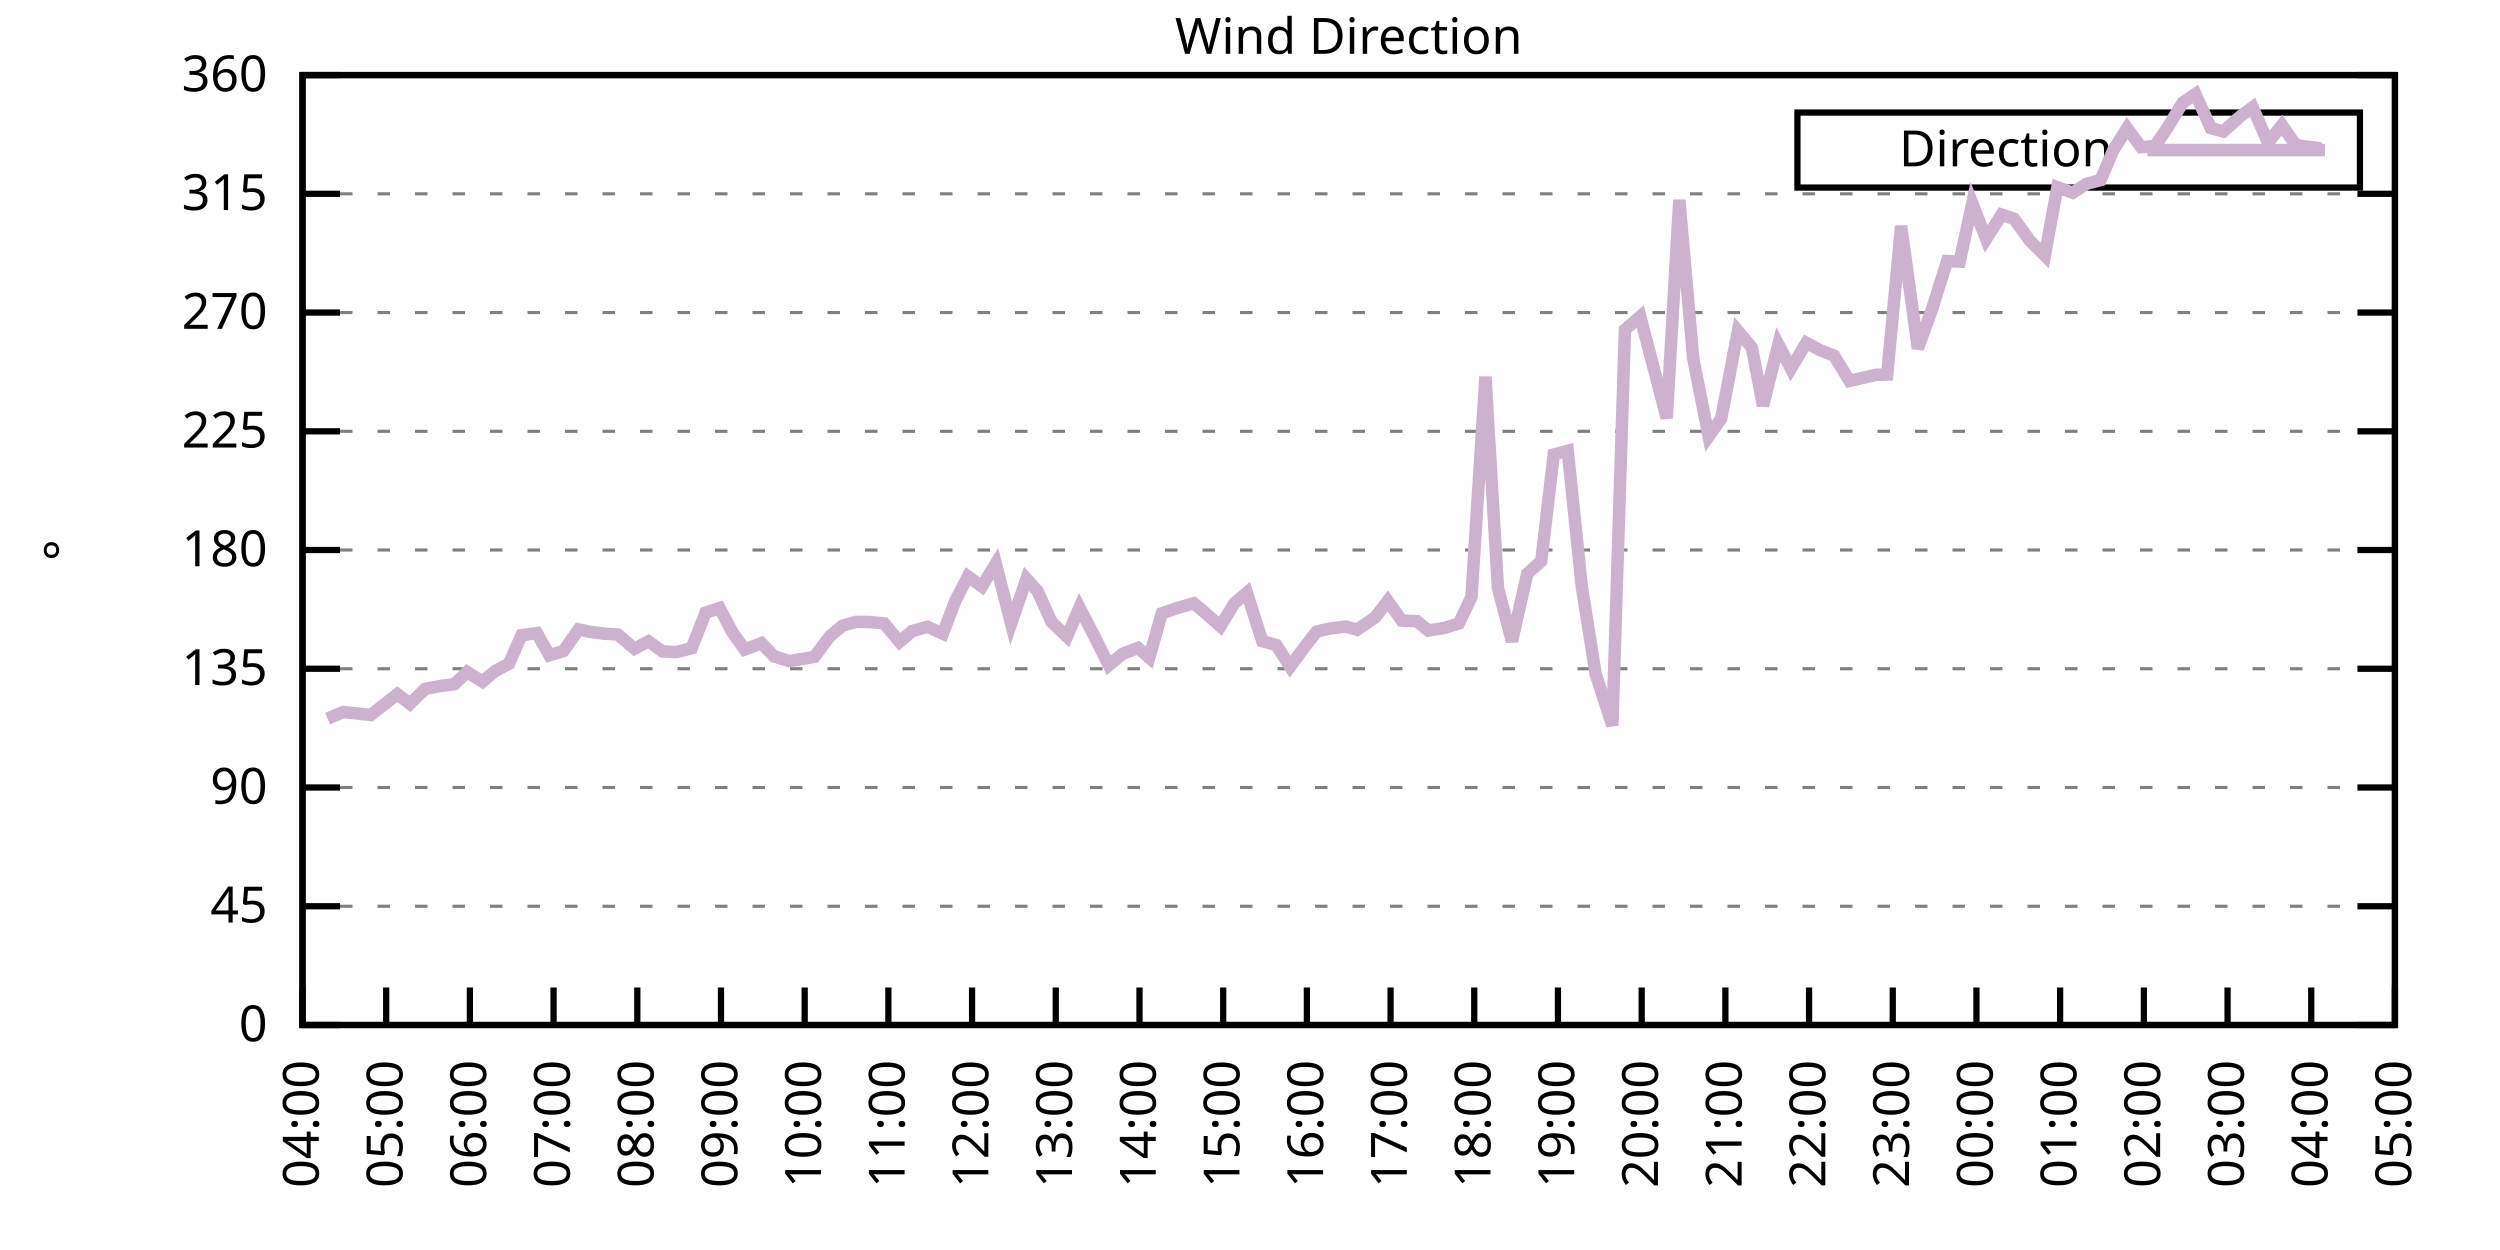
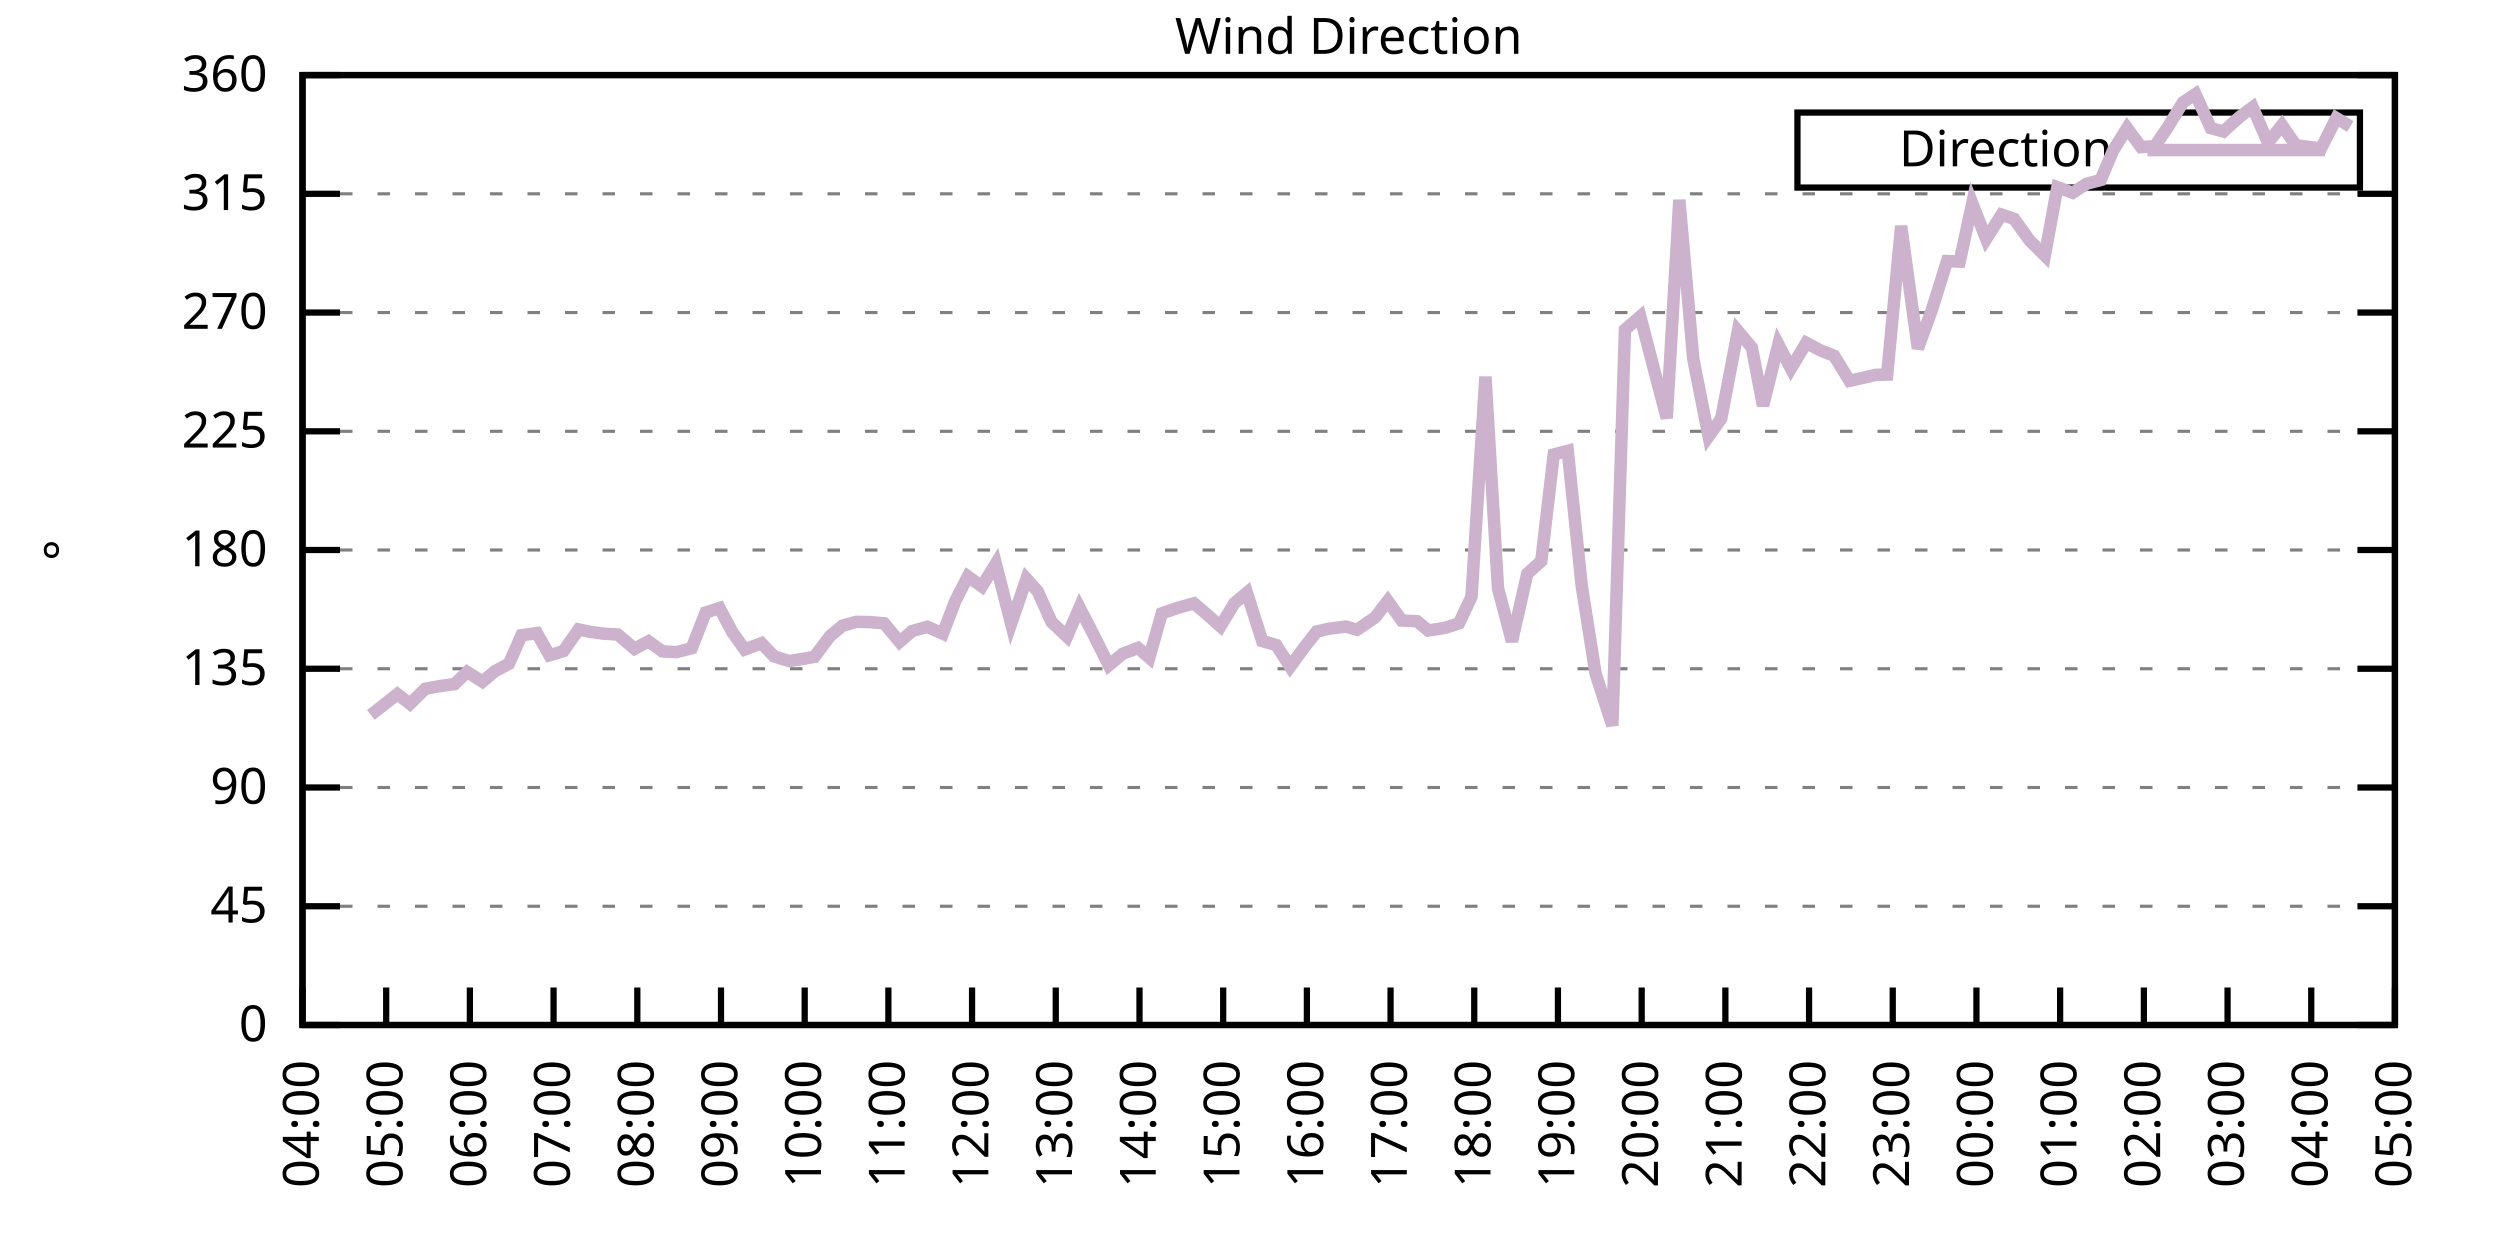
<svg xmlns="http://www.w3.org/2000/svg" xmlns:xlink="http://www.w3.org/1999/xlink" width="400" height="200" viewBox="0 0 400 200">
  <g id="gnuplot_canvas">
    <rect x="0" y="0" width="400" height="200" fill="none" />
    <defs>
      <circle id="gpDot" r="0.5" stroke-width="0.5" stroke="currentColor" />
      <path id="gpPt0" stroke-width="0.333" stroke="currentColor" d="M-1,0 h2 M0,-1 v2" />
      <path id="gpPt1" stroke-width="0.333" stroke="currentColor" d="M-1,-1 L1,1 M1,-1 L-1,1" />
      <path id="gpPt2" stroke-width="0.333" stroke="currentColor" d="M-1,0 L1,0 M0,-1 L0,1 M-1,-1 L1,1 M-1,1 L1,-1" />
      <rect id="gpPt3" stroke-width="0.333" stroke="currentColor" x="-1" y="-1" width="2" height="2" />
      <rect id="gpPt4" stroke-width="0.333" stroke="currentColor" fill="currentColor" x="-1" y="-1" width="2" height="2" />
      <circle id="gpPt5" stroke-width="0.333" stroke="currentColor" cx="0" cy="0" r="1" />
      <use xlink:href="#gpPt5" id="gpPt6" fill="currentColor" stroke="none" />
      <path id="gpPt7" stroke-width="0.333" stroke="currentColor" d="M0,-1.33 L-1.33,0.67 L1.33,0.67 z" />
      <use xlink:href="#gpPt7" id="gpPt8" fill="currentColor" stroke="none" />
      <use xlink:href="#gpPt7" id="gpPt9" stroke="currentColor" transform="rotate(180)" />
      <use xlink:href="#gpPt9" id="gpPt10" fill="currentColor" stroke="none" />
      <use xlink:href="#gpPt3" id="gpPt11" stroke="currentColor" transform="rotate(45)" />
      <use xlink:href="#gpPt11" id="gpPt12" fill="currentColor" stroke="none" />
      <path id="gpPt13" stroke-width="0.333" stroke="currentColor" d="M0,1.330 L1.265,0.411 L0.782,-1.067 L-0.782,-1.076 L-1.265,0.411 z" />
      <use xlink:href="#gpPt13" id="gpPt14" fill="currentColor" stroke="none" />
      <filter id="textbox" filterUnits="objectBoundingBox" x="0" y="0" height="1" width="1">
        <feFlood flood-color="white" flood-opacity="1" result="bgnd" />
        <feComposite in="SourceGraphic" in2="bgnd" operator="atop" />
      </filter>
      <filter id="greybox" filterUnits="objectBoundingBox" x="0" y="0" height="1" width="1">
        <feFlood flood-color="lightgrey" flood-opacity="1" result="grey" />
        <feComposite in="SourceGraphic" in2="grey" operator="atop" />
      </filter>
    </defs>
    <g fill="none" color="white" stroke="currentColor" stroke-width="1.00" stroke-linecap="butt" stroke-linejoin="miter">
</g>
    <g fill="none" color="black" stroke="currentColor" stroke-width="1.00" stroke-linecap="butt" stroke-linejoin="miter">
      <g stroke="none" shape-rendering="crispEdges">
        <polygon fill="rgb(255, 255, 255)" points="48.40,164.00 383.18,164.00 383.18,12.02 48.40,12.02 " />
      </g>
    </g>
    <g fill="none" color="black" stroke="currentColor" stroke-width="1.00" stroke-linecap="butt" stroke-linejoin="miter">
</g>
    <g fill="none" color="black" stroke="black" stroke-width="0.50" stroke-linecap="butt" stroke-linejoin="miter">
</g>
    <g fill="none" color="gray" stroke="currentColor" stroke-width="0.50" stroke-linecap="butt" stroke-linejoin="miter">
      <path stroke="gray" stroke-dasharray="2,4" class="gridline" d="M48.40,164.00 L383.19,164.00  " />
    </g>
    <g fill="none" color="gray" stroke="gray" stroke-width="1.00" stroke-linecap="butt" stroke-linejoin="miter">
</g>
    <g fill="none" color="black" stroke="currentColor" stroke-width="1.00" stroke-linecap="butt" stroke-linejoin="miter">
      <path stroke="black" d="M48.40,164.00 L54.40,164.00 M383.19,164.00 L377.19,164.00  " />
      <g transform="translate(42.80,166.60)" stroke="none" fill="black" font-family="Sans" font-size="8.00" text-anchor="end">
        <text>
          <tspan font-family="Sans"> 0</tspan>
        </text>
      </g>
    </g>
    <g fill="none" color="black" stroke="currentColor" stroke-width="1.00" stroke-linecap="butt" stroke-linejoin="miter">
</g>
    <g fill="none" color="black" stroke="black" stroke-width="0.50" stroke-linecap="butt" stroke-linejoin="miter">
</g>
    <g fill="none" color="gray" stroke="currentColor" stroke-width="0.50" stroke-linecap="butt" stroke-linejoin="miter">
      <path stroke="gray" stroke-dasharray="2,4" class="gridline" d="M48.40,145.00 L383.19,145.00  " />
    </g>
    <g fill="none" color="gray" stroke="gray" stroke-width="1.00" stroke-linecap="butt" stroke-linejoin="miter">
</g>
    <g fill="none" color="black" stroke="currentColor" stroke-width="1.00" stroke-linecap="butt" stroke-linejoin="miter">
      <path stroke="black" d="M48.40,145.00 L54.40,145.00 M383.19,145.00 L377.19,145.00  " />
      <g transform="translate(42.80,147.60)" stroke="none" fill="black" font-family="Sans" font-size="8.00" text-anchor="end">
        <text>
          <tspan font-family="Sans"> 45</tspan>
        </text>
      </g>
    </g>
    <g fill="none" color="black" stroke="currentColor" stroke-width="1.00" stroke-linecap="butt" stroke-linejoin="miter">
</g>
    <g fill="none" color="black" stroke="black" stroke-width="0.50" stroke-linecap="butt" stroke-linejoin="miter">
</g>
    <g fill="none" color="gray" stroke="currentColor" stroke-width="0.50" stroke-linecap="butt" stroke-linejoin="miter">
      <path stroke="gray" stroke-dasharray="2,4" class="gridline" d="M48.40,126.00 L383.19,126.00  " />
    </g>
    <g fill="none" color="gray" stroke="gray" stroke-width="1.00" stroke-linecap="butt" stroke-linejoin="miter">
</g>
    <g fill="none" color="black" stroke="currentColor" stroke-width="1.00" stroke-linecap="butt" stroke-linejoin="miter">
      <path stroke="black" d="M48.40,126.00 L54.40,126.00 M383.19,126.00 L377.19,126.00  " />
      <g transform="translate(42.80,128.60)" stroke="none" fill="black" font-family="Sans" font-size="8.00" text-anchor="end">
        <text>
          <tspan font-family="Sans"> 90</tspan>
        </text>
      </g>
    </g>
    <g fill="none" color="black" stroke="currentColor" stroke-width="1.00" stroke-linecap="butt" stroke-linejoin="miter">
</g>
    <g fill="none" color="black" stroke="black" stroke-width="0.50" stroke-linecap="butt" stroke-linejoin="miter">
</g>
    <g fill="none" color="gray" stroke="currentColor" stroke-width="0.50" stroke-linecap="butt" stroke-linejoin="miter">
      <path stroke="gray" stroke-dasharray="2,4" class="gridline" d="M48.40,107.00 L383.19,107.00  " />
    </g>
    <g fill="none" color="gray" stroke="gray" stroke-width="1.00" stroke-linecap="butt" stroke-linejoin="miter">
</g>
    <g fill="none" color="black" stroke="currentColor" stroke-width="1.00" stroke-linecap="butt" stroke-linejoin="miter">
      <path stroke="black" d="M48.40,107.00 L54.40,107.00 M383.19,107.00 L377.19,107.00  " />
      <g transform="translate(42.80,109.60)" stroke="none" fill="black" font-family="Sans" font-size="8.00" text-anchor="end">
        <text>
          <tspan font-family="Sans"> 135</tspan>
        </text>
      </g>
    </g>
    <g fill="none" color="black" stroke="currentColor" stroke-width="1.00" stroke-linecap="butt" stroke-linejoin="miter">
</g>
    <g fill="none" color="black" stroke="black" stroke-width="0.50" stroke-linecap="butt" stroke-linejoin="miter">
</g>
    <g fill="none" color="gray" stroke="currentColor" stroke-width="0.50" stroke-linecap="butt" stroke-linejoin="miter">
      <path stroke="gray" stroke-dasharray="2,4" class="gridline" d="M48.40,88.00 L383.19,88.00  " />
    </g>
    <g fill="none" color="gray" stroke="gray" stroke-width="1.00" stroke-linecap="butt" stroke-linejoin="miter">
</g>
    <g fill="none" color="black" stroke="currentColor" stroke-width="1.00" stroke-linecap="butt" stroke-linejoin="miter">
      <path stroke="black" d="M48.40,88.00 L54.40,88.00 M383.19,88.00 L377.19,88.00  " />
      <g transform="translate(42.80,90.60)" stroke="none" fill="black" font-family="Sans" font-size="8.00" text-anchor="end">
        <text>
          <tspan font-family="Sans"> 180</tspan>
        </text>
      </g>
    </g>
    <g fill="none" color="black" stroke="currentColor" stroke-width="1.00" stroke-linecap="butt" stroke-linejoin="miter">
</g>
    <g fill="none" color="black" stroke="black" stroke-width="0.50" stroke-linecap="butt" stroke-linejoin="miter">
</g>
    <g fill="none" color="gray" stroke="currentColor" stroke-width="0.50" stroke-linecap="butt" stroke-linejoin="miter">
      <path stroke="gray" stroke-dasharray="2,4" class="gridline" d="M48.40,69.01 L383.19,69.01  " />
    </g>
    <g fill="none" color="gray" stroke="gray" stroke-width="1.00" stroke-linecap="butt" stroke-linejoin="miter">
</g>
    <g fill="none" color="black" stroke="currentColor" stroke-width="1.00" stroke-linecap="butt" stroke-linejoin="miter">
      <path stroke="black" d="M48.40,69.01 L54.40,69.01 M383.19,69.01 L377.19,69.01  " />
      <g transform="translate(42.80,71.61)" stroke="none" fill="black" font-family="Sans" font-size="8.00" text-anchor="end">
        <text>
          <tspan font-family="Sans"> 225</tspan>
        </text>
      </g>
    </g>
    <g fill="none" color="black" stroke="currentColor" stroke-width="1.00" stroke-linecap="butt" stroke-linejoin="miter">
</g>
    <g fill="none" color="black" stroke="black" stroke-width="0.50" stroke-linecap="butt" stroke-linejoin="miter">
</g>
    <g fill="none" color="gray" stroke="currentColor" stroke-width="0.50" stroke-linecap="butt" stroke-linejoin="miter">
      <path stroke="gray" stroke-dasharray="2,4" class="gridline" d="M48.40,50.01 L383.19,50.01  " />
    </g>
    <g fill="none" color="gray" stroke="gray" stroke-width="1.00" stroke-linecap="butt" stroke-linejoin="miter">
</g>
    <g fill="none" color="black" stroke="currentColor" stroke-width="1.00" stroke-linecap="butt" stroke-linejoin="miter">
      <path stroke="black" d="M48.40,50.01 L54.40,50.01 M383.19,50.01 L377.19,50.01  " />
      <g transform="translate(42.80,52.61)" stroke="none" fill="black" font-family="Sans" font-size="8.00" text-anchor="end">
        <text>
          <tspan font-family="Sans"> 270</tspan>
        </text>
      </g>
    </g>
    <g fill="none" color="black" stroke="currentColor" stroke-width="1.00" stroke-linecap="butt" stroke-linejoin="miter">
</g>
    <g fill="none" color="black" stroke="black" stroke-width="0.50" stroke-linecap="butt" stroke-linejoin="miter">
</g>
    <g fill="none" color="gray" stroke="currentColor" stroke-width="0.50" stroke-linecap="butt" stroke-linejoin="miter">
      <path stroke="gray" stroke-dasharray="2,4" class="gridline" d="M48.40,31.01 L383.19,31.01  " />
    </g>
    <g fill="none" color="gray" stroke="gray" stroke-width="1.00" stroke-linecap="butt" stroke-linejoin="miter">
</g>
    <g fill="none" color="black" stroke="currentColor" stroke-width="1.00" stroke-linecap="butt" stroke-linejoin="miter">
      <path stroke="black" d="M48.40,31.01 L54.40,31.01 M383.19,31.01 L377.19,31.01  " />
      <g transform="translate(42.80,33.61)" stroke="none" fill="black" font-family="Sans" font-size="8.00" text-anchor="end">
        <text>
          <tspan font-family="Sans"> 315</tspan>
        </text>
      </g>
    </g>
    <g fill="none" color="black" stroke="currentColor" stroke-width="1.00" stroke-linecap="butt" stroke-linejoin="miter">
</g>
    <g fill="none" color="black" stroke="black" stroke-width="0.50" stroke-linecap="butt" stroke-linejoin="miter">
</g>
    <g fill="none" color="gray" stroke="currentColor" stroke-width="0.50" stroke-linecap="butt" stroke-linejoin="miter">
      <path stroke="gray" stroke-dasharray="2,4" class="gridline" d="M48.40,12.01 L383.19,12.01  " />
    </g>
    <g fill="none" color="gray" stroke="gray" stroke-width="1.00" stroke-linecap="butt" stroke-linejoin="miter">
</g>
    <g fill="none" color="black" stroke="currentColor" stroke-width="1.00" stroke-linecap="butt" stroke-linejoin="miter">
      <path stroke="black" d="M48.40,12.01 L54.40,12.01 M383.19,12.01 L377.19,12.01  " />
      <g transform="translate(42.80,14.61)" stroke="none" fill="black" font-family="Sans" font-size="8.00" text-anchor="end">
        <text>
          <tspan font-family="Sans"> 360</tspan>
        </text>
      </g>
    </g>
    <g fill="none" color="black" stroke="currentColor" stroke-width="1.00" stroke-linecap="butt" stroke-linejoin="miter">
      <path stroke="black" d="M48.40,164.00 L48.40,158.00  " />
      <g transform="translate(51.00,169.60) rotate(270.00)" stroke="none" fill="black" font-family="Sans" font-size="8.00" text-anchor="end">
        <text>
          <tspan font-family="Sans">04:00</tspan>
        </text>
      </g>
    </g>
    <g fill="none" color="black" stroke="currentColor" stroke-width="1.00" stroke-linecap="butt" stroke-linejoin="miter">
      <path stroke="black" d="M61.79,164.00 L61.79,158.00  " />
      <g transform="translate(64.39,169.60) rotate(270.00)" stroke="none" fill="black" font-family="Sans" font-size="8.00" text-anchor="end">
        <text>
          <tspan font-family="Sans">05:00</tspan>
        </text>
      </g>
    </g>
    <g fill="none" color="black" stroke="currentColor" stroke-width="1.00" stroke-linecap="butt" stroke-linejoin="miter">
      <path stroke="black" d="M75.18,164.00 L75.18,158.00  " />
      <g transform="translate(77.78,169.60) rotate(270.00)" stroke="none" fill="black" font-family="Sans" font-size="8.00" text-anchor="end">
        <text>
          <tspan font-family="Sans">06:00</tspan>
        </text>
      </g>
    </g>
    <g fill="none" color="black" stroke="currentColor" stroke-width="1.00" stroke-linecap="butt" stroke-linejoin="miter">
      <path stroke="black" d="M88.57,164.00 L88.57,158.00  " />
      <g transform="translate(91.17,169.60) rotate(270.00)" stroke="none" fill="black" font-family="Sans" font-size="8.00" text-anchor="end">
        <text>
          <tspan font-family="Sans">07:00</tspan>
        </text>
      </g>
    </g>
    <g fill="none" color="black" stroke="currentColor" stroke-width="1.00" stroke-linecap="butt" stroke-linejoin="miter">
      <path stroke="black" d="M101.97,164.00 L101.97,158.00  " />
      <g transform="translate(104.57,169.60) rotate(270.00)" stroke="none" fill="black" font-family="Sans" font-size="8.00" text-anchor="end">
        <text>
          <tspan font-family="Sans">08:00</tspan>
        </text>
      </g>
    </g>
    <g fill="none" color="black" stroke="currentColor" stroke-width="1.00" stroke-linecap="butt" stroke-linejoin="miter">
      <path stroke="black" d="M115.36,164.00 L115.36,158.00  " />
      <g transform="translate(117.96,169.60) rotate(270.00)" stroke="none" fill="black" font-family="Sans" font-size="8.00" text-anchor="end">
        <text>
          <tspan font-family="Sans">09:00</tspan>
        </text>
      </g>
    </g>
    <g fill="none" color="black" stroke="currentColor" stroke-width="1.00" stroke-linecap="butt" stroke-linejoin="miter">
      <path stroke="black" d="M128.75,164.00 L128.75,158.00  " />
      <g transform="translate(131.35,169.60) rotate(270.00)" stroke="none" fill="black" font-family="Sans" font-size="8.00" text-anchor="end">
        <text>
          <tspan font-family="Sans">10:00</tspan>
        </text>
      </g>
    </g>
    <g fill="none" color="black" stroke="currentColor" stroke-width="1.00" stroke-linecap="butt" stroke-linejoin="miter">
      <path stroke="black" d="M142.14,164.00 L142.14,158.00  " />
      <g transform="translate(144.74,169.60) rotate(270.00)" stroke="none" fill="black" font-family="Sans" font-size="8.00" text-anchor="end">
        <text>
          <tspan font-family="Sans">11:00</tspan>
        </text>
      </g>
    </g>
    <g fill="none" color="black" stroke="currentColor" stroke-width="1.00" stroke-linecap="butt" stroke-linejoin="miter">
      <path stroke="black" d="M155.53,164.00 L155.53,158.00  " />
      <g transform="translate(158.13,169.60) rotate(270.00)" stroke="none" fill="black" font-family="Sans" font-size="8.00" text-anchor="end">
        <text>
          <tspan font-family="Sans">12:00</tspan>
        </text>
      </g>
    </g>
    <g fill="none" color="black" stroke="currentColor" stroke-width="1.00" stroke-linecap="butt" stroke-linejoin="miter">
      <path stroke="black" d="M168.92,164.00 L168.92,158.00  " />
      <g transform="translate(171.52,169.60) rotate(270.00)" stroke="none" fill="black" font-family="Sans" font-size="8.00" text-anchor="end">
        <text>
          <tspan font-family="Sans">13:00</tspan>
        </text>
      </g>
    </g>
    <g fill="none" color="black" stroke="currentColor" stroke-width="1.00" stroke-linecap="butt" stroke-linejoin="miter">
      <path stroke="black" d="M182.32,164.00 L182.32,158.00  " />
      <g transform="translate(184.92,169.60) rotate(270.00)" stroke="none" fill="black" font-family="Sans" font-size="8.00" text-anchor="end">
        <text>
          <tspan font-family="Sans">14:00</tspan>
        </text>
      </g>
    </g>
    <g fill="none" color="black" stroke="currentColor" stroke-width="1.00" stroke-linecap="butt" stroke-linejoin="miter">
      <path stroke="black" d="M195.71,164.00 L195.71,158.00  " />
      <g transform="translate(198.31,169.60) rotate(270.00)" stroke="none" fill="black" font-family="Sans" font-size="8.00" text-anchor="end">
        <text>
          <tspan font-family="Sans">15:00</tspan>
        </text>
      </g>
    </g>
    <g fill="none" color="black" stroke="currentColor" stroke-width="1.00" stroke-linecap="butt" stroke-linejoin="miter">
      <path stroke="black" d="M209.10,164.00 L209.10,158.00  " />
      <g transform="translate(211.70,169.60) rotate(270.00)" stroke="none" fill="black" font-family="Sans" font-size="8.00" text-anchor="end">
        <text>
          <tspan font-family="Sans">16:00</tspan>
        </text>
      </g>
    </g>
    <g fill="none" color="black" stroke="currentColor" stroke-width="1.00" stroke-linecap="butt" stroke-linejoin="miter">
      <path stroke="black" d="M222.49,164.00 L222.49,158.00  " />
      <g transform="translate(225.09,169.60) rotate(270.00)" stroke="none" fill="black" font-family="Sans" font-size="8.00" text-anchor="end">
        <text>
          <tspan font-family="Sans">17:00</tspan>
        </text>
      </g>
    </g>
    <g fill="none" color="black" stroke="currentColor" stroke-width="1.00" stroke-linecap="butt" stroke-linejoin="miter">
      <path stroke="black" d="M235.88,164.00 L235.88,158.00  " />
      <g transform="translate(238.48,169.60) rotate(270.00)" stroke="none" fill="black" font-family="Sans" font-size="8.00" text-anchor="end">
        <text>
          <tspan font-family="Sans">18:00</tspan>
        </text>
      </g>
    </g>
    <g fill="none" color="black" stroke="currentColor" stroke-width="1.00" stroke-linecap="butt" stroke-linejoin="miter">
      <path stroke="black" d="M249.27,164.00 L249.27,158.00  " />
      <g transform="translate(251.87,169.60) rotate(270.00)" stroke="none" fill="black" font-family="Sans" font-size="8.00" text-anchor="end">
        <text>
          <tspan font-family="Sans">19:00</tspan>
        </text>
      </g>
    </g>
    <g fill="none" color="black" stroke="currentColor" stroke-width="1.00" stroke-linecap="butt" stroke-linejoin="miter">
      <path stroke="black" d="M262.67,164.00 L262.67,158.00  " />
      <g transform="translate(265.27,169.60) rotate(270.00)" stroke="none" fill="black" font-family="Sans" font-size="8.00" text-anchor="end">
        <text>
          <tspan font-family="Sans">20:00</tspan>
        </text>
      </g>
    </g>
    <g fill="none" color="black" stroke="currentColor" stroke-width="1.00" stroke-linecap="butt" stroke-linejoin="miter">
      <path stroke="black" d="M276.06,164.00 L276.06,158.00  " />
      <g transform="translate(278.66,169.60) rotate(270.00)" stroke="none" fill="black" font-family="Sans" font-size="8.00" text-anchor="end">
        <text>
          <tspan font-family="Sans">21:00</tspan>
        </text>
      </g>
    </g>
    <g fill="none" color="black" stroke="currentColor" stroke-width="1.00" stroke-linecap="butt" stroke-linejoin="miter">
      <path stroke="black" d="M289.45,164.00 L289.45,158.00  " />
      <g transform="translate(292.05,169.60) rotate(270.00)" stroke="none" fill="black" font-family="Sans" font-size="8.00" text-anchor="end">
        <text>
          <tspan font-family="Sans">22:00</tspan>
        </text>
      </g>
    </g>
    <g fill="none" color="black" stroke="currentColor" stroke-width="1.00" stroke-linecap="butt" stroke-linejoin="miter">
      <path stroke="black" d="M302.84,164.00 L302.84,158.00  " />
      <g transform="translate(305.44,169.60) rotate(270.00)" stroke="none" fill="black" font-family="Sans" font-size="8.00" text-anchor="end">
        <text>
          <tspan font-family="Sans">23:00</tspan>
        </text>
      </g>
    </g>
    <g fill="none" color="black" stroke="currentColor" stroke-width="1.00" stroke-linecap="butt" stroke-linejoin="miter">
      <path stroke="black" d="M316.23,164.00 L316.23,158.00  " />
      <g transform="translate(318.83,169.60) rotate(270.00)" stroke="none" fill="black" font-family="Sans" font-size="8.00" text-anchor="end">
        <text>
          <tspan font-family="Sans">00:00</tspan>
        </text>
      </g>
    </g>
    <g fill="none" color="black" stroke="currentColor" stroke-width="1.00" stroke-linecap="butt" stroke-linejoin="miter">
      <path stroke="black" d="M329.62,164.00 L329.62,158.00  " />
      <g transform="translate(332.22,169.60) rotate(270.00)" stroke="none" fill="black" font-family="Sans" font-size="8.00" text-anchor="end">
        <text>
          <tspan font-family="Sans">01:00</tspan>
        </text>
      </g>
    </g>
    <g fill="none" color="black" stroke="currentColor" stroke-width="1.00" stroke-linecap="butt" stroke-linejoin="miter">
      <path stroke="black" d="M343.02,164.00 L343.02,158.00  " />
      <g transform="translate(345.62,169.60) rotate(270.00)" stroke="none" fill="black" font-family="Sans" font-size="8.00" text-anchor="end">
        <text>
          <tspan font-family="Sans">02:00</tspan>
        </text>
      </g>
    </g>
    <g fill="none" color="black" stroke="currentColor" stroke-width="1.00" stroke-linecap="butt" stroke-linejoin="miter">
      <path stroke="black" d="M356.41,164.00 L356.41,158.00  " />
      <g transform="translate(359.01,169.60) rotate(270.00)" stroke="none" fill="black" font-family="Sans" font-size="8.00" text-anchor="end">
        <text>
          <tspan font-family="Sans">03:00</tspan>
        </text>
      </g>
    </g>
    <g fill="none" color="black" stroke="currentColor" stroke-width="1.00" stroke-linecap="butt" stroke-linejoin="miter">
      <path stroke="black" d="M369.80,164.00 L369.80,158.00  " />
      <g transform="translate(372.40,169.60) rotate(270.00)" stroke="none" fill="black" font-family="Sans" font-size="8.00" text-anchor="end">
        <text>
          <tspan font-family="Sans">04:00</tspan>
        </text>
      </g>
    </g>
    <g fill="none" color="black" stroke="currentColor" stroke-width="1.00" stroke-linecap="butt" stroke-linejoin="miter">
      <path stroke="black" d="M383.19,164.00 L383.19,158.00  " />
      <g transform="translate(385.79,169.60) rotate(270.00)" stroke="none" fill="black" font-family="Sans" font-size="8.00" text-anchor="end">
        <text>
          <tspan font-family="Sans">05:00</tspan>
        </text>
      </g>
    </g>
    <g fill="none" color="black" stroke="currentColor" stroke-width="1.00" stroke-linecap="butt" stroke-linejoin="miter">
</g>
    <g fill="none" color="black" stroke="currentColor" stroke-width="1.00" stroke-linecap="butt" stroke-linejoin="miter">
      <path stroke="black" d="M48.40,12.01 L48.40,164.00 L383.19,164.00 L383.19,12.01 L48.40,12.01 Z  " />
    </g>
    <g fill="none" color="black" stroke="currentColor" stroke-width="1.00" stroke-linecap="butt" stroke-linejoin="miter">
</g>
    <g fill="none" color="black" stroke="currentColor" stroke-width="1.00" stroke-linecap="butt" stroke-linejoin="miter">
      <path stroke="black" d="M287.59,30.01 L287.59,18.01 L377.59,18.01 L377.59,30.01 L287.59,30.01 Z  " />
    </g>
    <g id="Wind_direction_plot_1">
      <g fill="none" color="white" stroke="black" stroke-width="2.00" stroke-linecap="butt" stroke-linejoin="miter">
</g>
      <g fill="none" color="black" stroke="currentColor" stroke-width="2.00" stroke-linecap="butt" stroke-linejoin="miter">
        <g transform="translate(337.99,26.61)" stroke="none" fill="black" font-family="Sans" font-size="8.00" text-anchor="end">
          <text>
            <tspan font-family="Sans">Direction</tspan>
          </text>
        </g>
      </g>
      <g fill="none" color="black" stroke="currentColor" stroke-width="2.00" stroke-linecap="butt" stroke-linejoin="miter">
-         <path stroke="rgb(204, 178, 204)" d="M343.59,24.01 L371.99,24.01 M52.42,114.98 L54.87,113.93 L59.34,114.39 L63.58,111.06 L65.59,112.62 L68.04,110.21   L70.27,109.79 L72.73,109.45 L74.74,107.51 L77.19,109.07 L79.20,107.38 L81.43,106.20 L83.44,101.64 L85.90,101.30   L87.91,104.85 L90.14,104.18 L92.59,100.71 L94.38,101.09 L96.61,101.39 L98.84,101.52 L101.52,103.80 L103.75,102.61   L105.98,104.22 L108.22,104.34 L110.67,103.71 L112.90,98.01 L115.13,97.29 L117.14,101.09 L119.15,103.92 L121.83,102.91   L123.84,105.02 L126.29,105.78 L130.31,105.10 L132.77,101.81 L134.78,100.12 L137.01,99.49 L139.24,99.53 L141.47,99.74   L143.93,102.70 L145.94,100.97 L148.39,100.29 L150.85,101.39 L152.85,96.15 L154.86,92.23 L157.10,93.83 L159.33,90.20   L161.78,99.78 L164.24,92.61 L166.02,94.59 L168.25,99.53 L170.71,101.85 L172.72,97.21 L174.95,101.52 L177.41,106.45   L179.64,104.60 L182.09,103.67 L183.88,105.23 L185.89,98.14 L188.34,97.29 L191.02,96.53 L192.58,97.84 L195.26,100.21   L197.49,96.53 L199.50,94.84 L201.96,102.57 L204.19,103.20 L206.42,106.67 L208.65,103.63 L210.66,101.05 L212.67,100.59   L215.35,100.25 L217.13,100.76 L220.04,98.77 L222.04,96.15 L224.28,99.28 L226.73,99.40 L228.52,100.88 L231.20,100.46   L233.43,99.74 L235.44,95.48 L237.67,60.27 L239.68,94.13 L241.91,102.61 L244.36,91.80 L246.60,89.78 L248.60,72.72   L250.84,72.13 L253.07,93.70 L255.30,107.81 L257.98,116.08 L259.99,52.75 L262.44,50.64 L266.68,66.90 L268.69,31.98   L270.92,57.40 L273.38,69.81 L275.39,66.98 L278.07,52.96 L280.30,55.62 L282.08,64.91 L284.54,55.12 L286.55,58.96   L289.00,54.86 L291.23,56.04 L293.47,56.93 L295.92,60.94 L300.16,59.97 L301.95,59.93 L304.18,36.16 L306.86,55.75   L309.09,49.59 L311.54,41.77 L313.55,41.86 L315.56,32.53 L317.79,38.23 L320.25,34.34 L322.26,35.02 L324.71,38.44   L327.17,40.89 L329.18,29.95 L331.63,30.84 L333.86,29.40 L336.10,28.81 L338.10,24.08 L340.34,20.50 L342.57,23.54   L344.80,23.37 L346.81,20.41 L349.26,16.40 L351.27,15.05 L353.73,20.50 L355.74,21.04 L358.42,18.64 L360.42,17.16   L362.88,22.82 L365.11,20.03 L367.34,23.24 L371.36,23.75  " />
+         <path stroke="rgb(204, 178, 204)" d="M343.59,24.01 L371.99,24.01 M59.34,114.39 L63.58,111.06 L65.59,112.62 L68.04,110.21 L70.27,109.79 L72.73,109.45   L74.74,107.51 L77.19,109.07 L79.20,107.38 L81.43,106.20 L83.44,101.64 L85.90,101.30 L87.91,104.85 L90.14,104.18   L92.59,100.71 L94.38,101.09 L96.61,101.39 L98.84,101.52 L101.52,103.80 L103.75,102.61 L105.98,104.22 L108.22,104.34   L110.67,103.71 L112.90,98.01 L115.13,97.29 L117.14,101.09 L119.15,103.92 L121.83,102.91 L123.84,105.02 L126.29,105.78   L130.31,105.10 L132.77,101.81 L134.78,100.12 L137.01,99.49 L139.24,99.53 L141.47,99.74 L143.93,102.70 L145.94,100.97   L148.39,100.29 L150.85,101.39 L152.85,96.15 L154.86,92.23 L157.10,93.83 L159.33,90.20 L161.78,99.78 L164.24,92.61   L166.02,94.59 L168.25,99.53 L170.71,101.85 L172.72,97.21 L174.95,101.52 L177.41,106.45 L179.64,104.60 L182.09,103.67   L183.88,105.23 L185.89,98.14 L188.34,97.29 L191.02,96.53 L192.58,97.84 L195.26,100.21 L197.49,96.53 L199.50,94.84   L201.96,102.57 L204.19,103.20 L206.42,106.67 L208.65,103.63 L210.66,101.05 L212.67,100.59 L215.35,100.25 L217.13,100.76   L220.04,98.77 L222.04,96.15 L224.28,99.28 L226.73,99.40 L228.52,100.88 L231.20,100.46 L233.43,99.74 L235.44,95.48   L237.67,60.27 L239.68,94.13 L241.91,102.61 L244.36,91.80 L246.60,89.78 L248.60,72.72 L250.84,72.13 L253.07,93.70   L255.30,107.81 L257.98,116.08 L259.99,52.75 L262.44,50.64 L266.68,66.90 L268.69,31.98 L270.92,57.40 L273.38,69.81   L275.39,66.98 L278.07,52.96 L280.30,55.62 L282.08,64.91 L284.54,55.12 L286.55,58.96 L289.00,54.86 L291.23,56.04   L293.47,56.93 L295.92,60.94 L300.16,59.97 L301.95,59.93 L304.18,36.16 L306.86,55.75 L309.09,49.59 L311.54,41.77   L313.55,41.86 L315.56,32.53 L317.79,38.23 L320.25,34.34 L322.26,35.02 L324.71,38.44 L327.17,40.89 L329.18,29.95   L331.63,30.84 L333.86,29.40 L336.10,28.81 L338.10,24.08 L340.34,20.50 L342.57,23.54 L344.80,23.37 L346.81,20.41   L349.26,16.40 L351.27,15.05 L353.73,20.50 L355.74,21.04 L358.42,18.64 L360.42,17.16 L362.88,22.82 L365.11,20.03   L367.34,23.24 L371.36,23.75 L373.82,18.89 L376.05,20.24  " />
      </g>
    </g>
    <g fill="none" color="black" stroke="currentColor" stroke-width="2.00" stroke-linecap="butt" stroke-linejoin="miter">
</g>
    <g fill="none" color="black" stroke="black" stroke-width="1.00" stroke-linecap="butt" stroke-linejoin="miter">
</g>
    <g fill="none" color="black" stroke="currentColor" stroke-width="1.00" stroke-linecap="butt" stroke-linejoin="miter">
      <path stroke="black" d="M48.40,12.01 L48.40,164.00 L383.19,164.00 L383.19,12.01 L48.40,12.01 Z  " />
      <g transform="translate(12.80,88.01) rotate(270.00)" stroke="none" fill="black" font-family="Sans" font-size="8.00" text-anchor="middle">
        <text>
          <tspan font-family="Sans">°</tspan>
        </text>
      </g>
    </g>
    <g fill="none" color="black" stroke="currentColor" stroke-width="1.00" stroke-linecap="butt" stroke-linejoin="miter">
</g>
    <g fill="none" color="black" stroke="currentColor" stroke-width="1.00" stroke-linecap="butt" stroke-linejoin="miter">
      <g transform="translate(215.79,8.61)" stroke="none" fill="black" font-family="Sans" font-size="8.00" text-anchor="middle">
        <text>
          <tspan font-family="Sans">Wind Direction</tspan>
        </text>
      </g>
    </g>
    <g fill="none" color="black" stroke="currentColor" stroke-width="1.00" stroke-linecap="butt" stroke-linejoin="miter">
</g>
  </g>
</svg>
